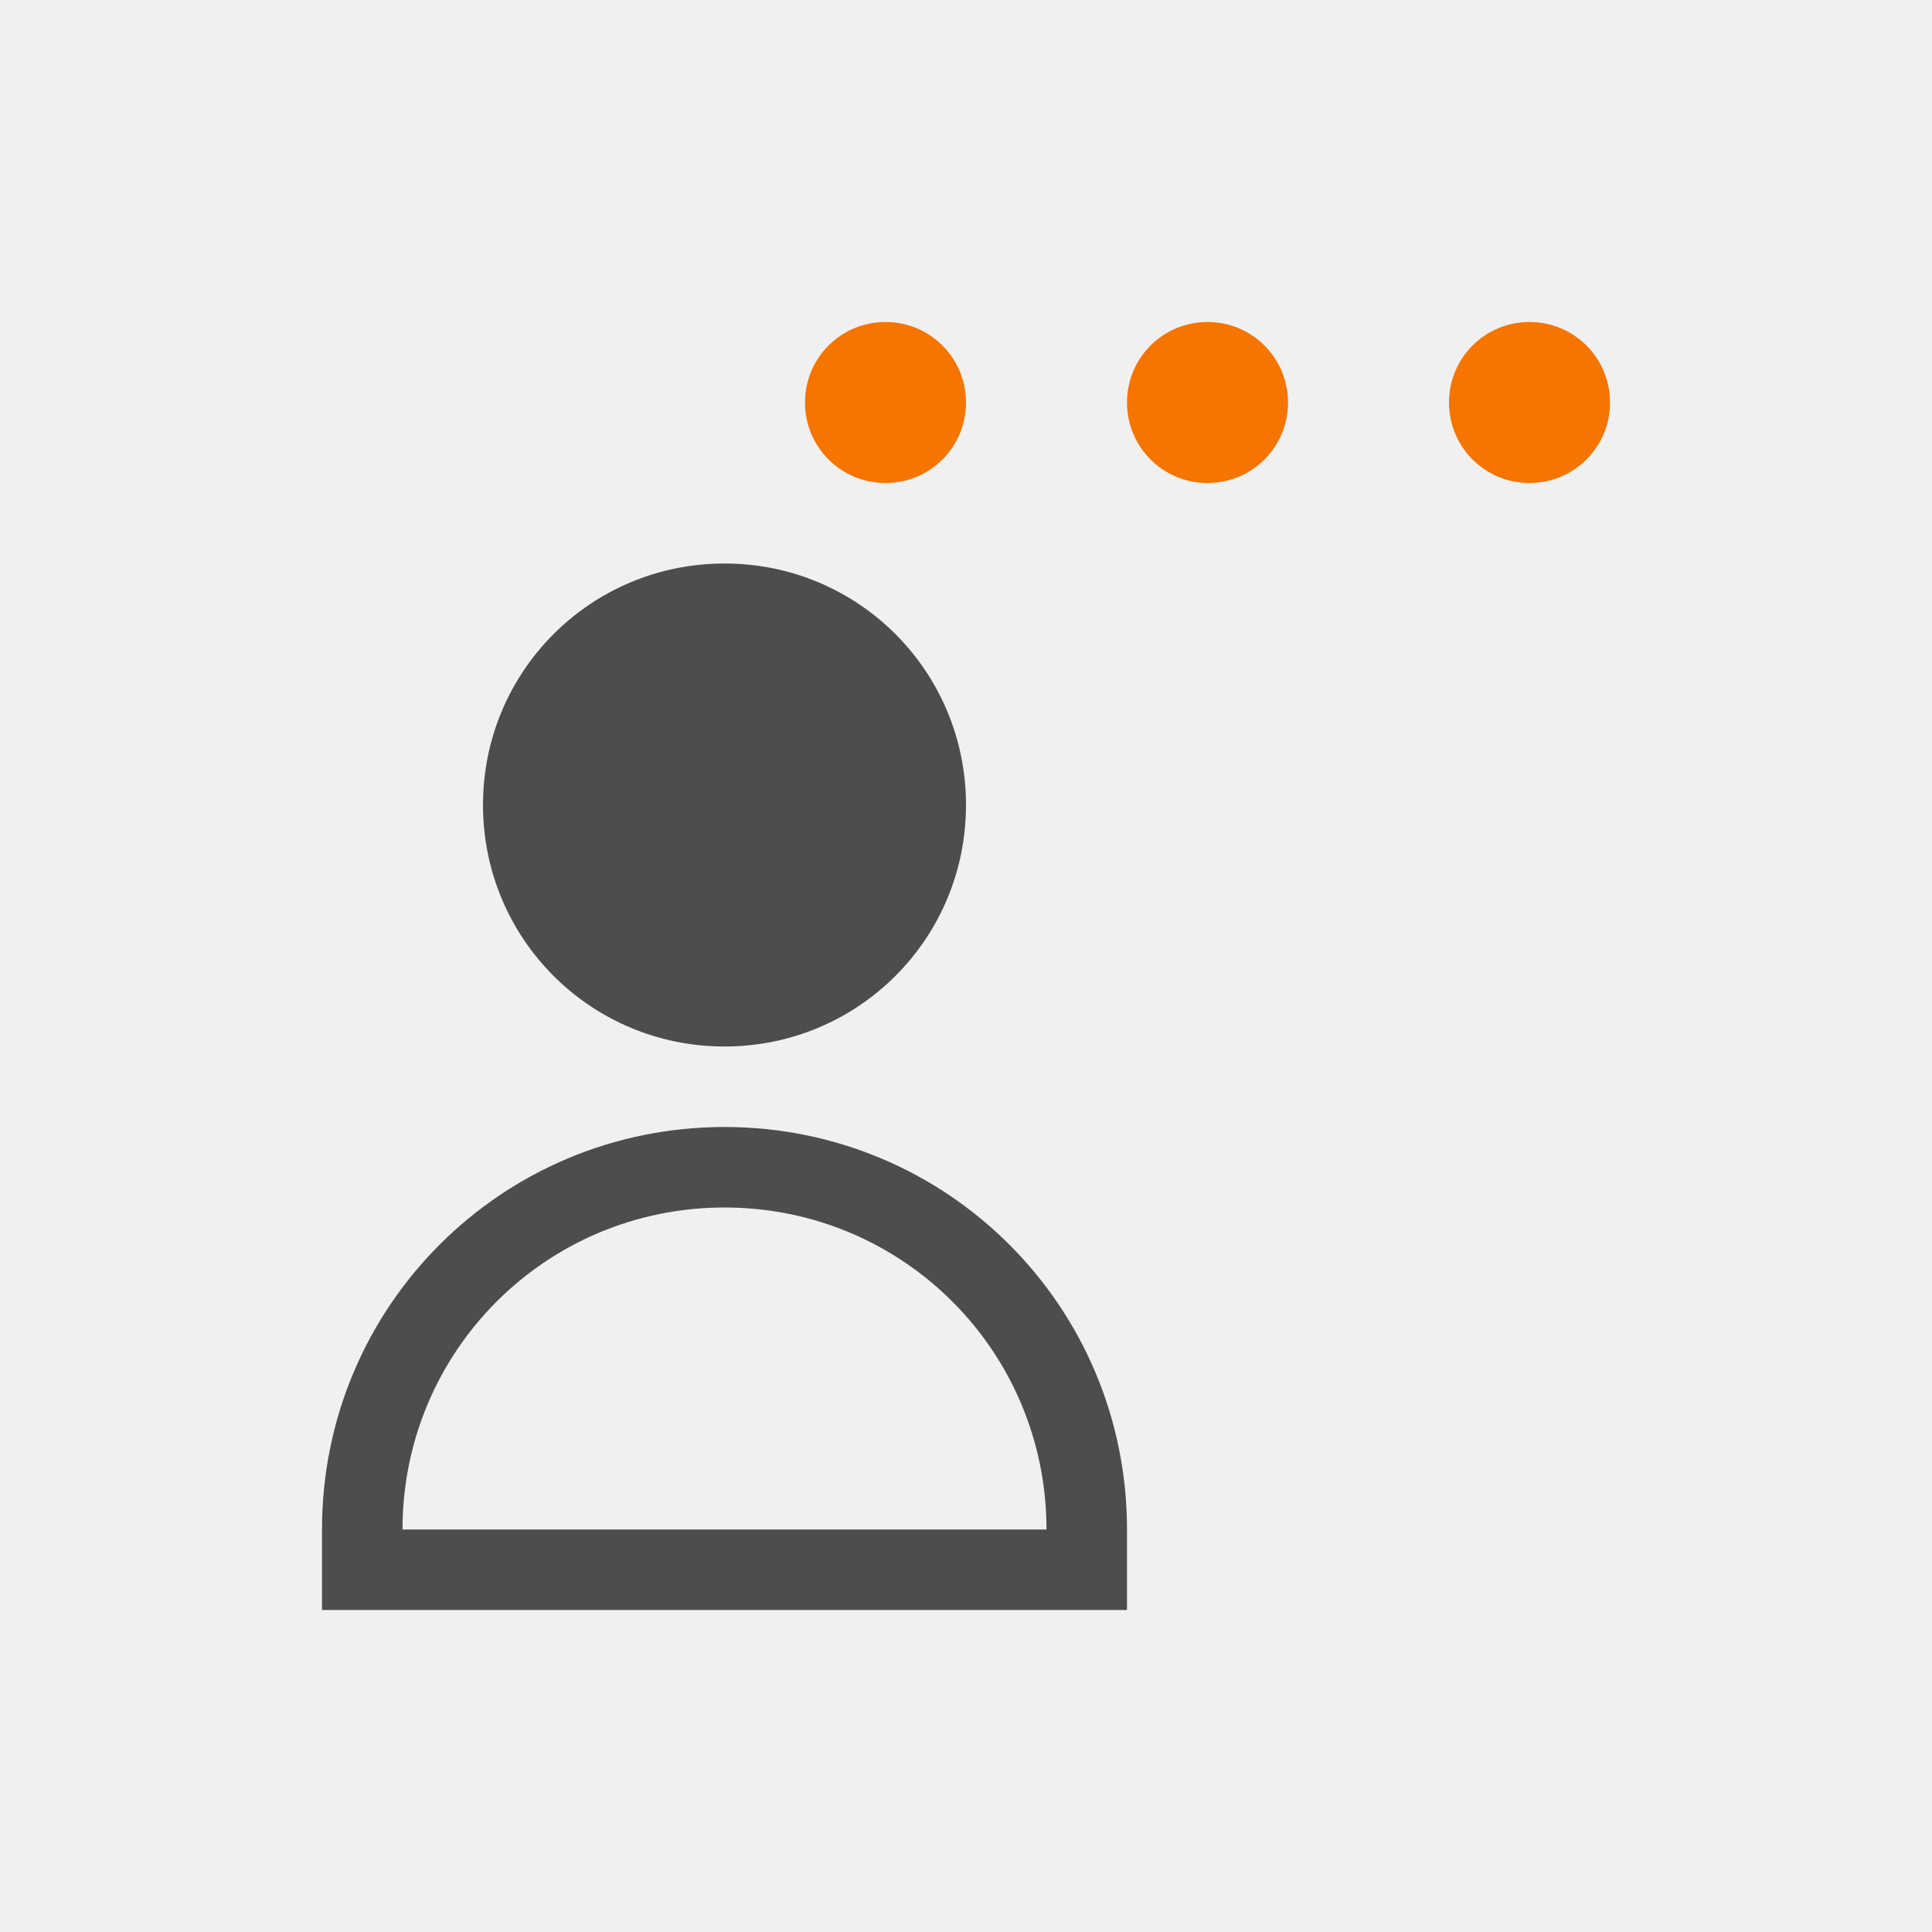
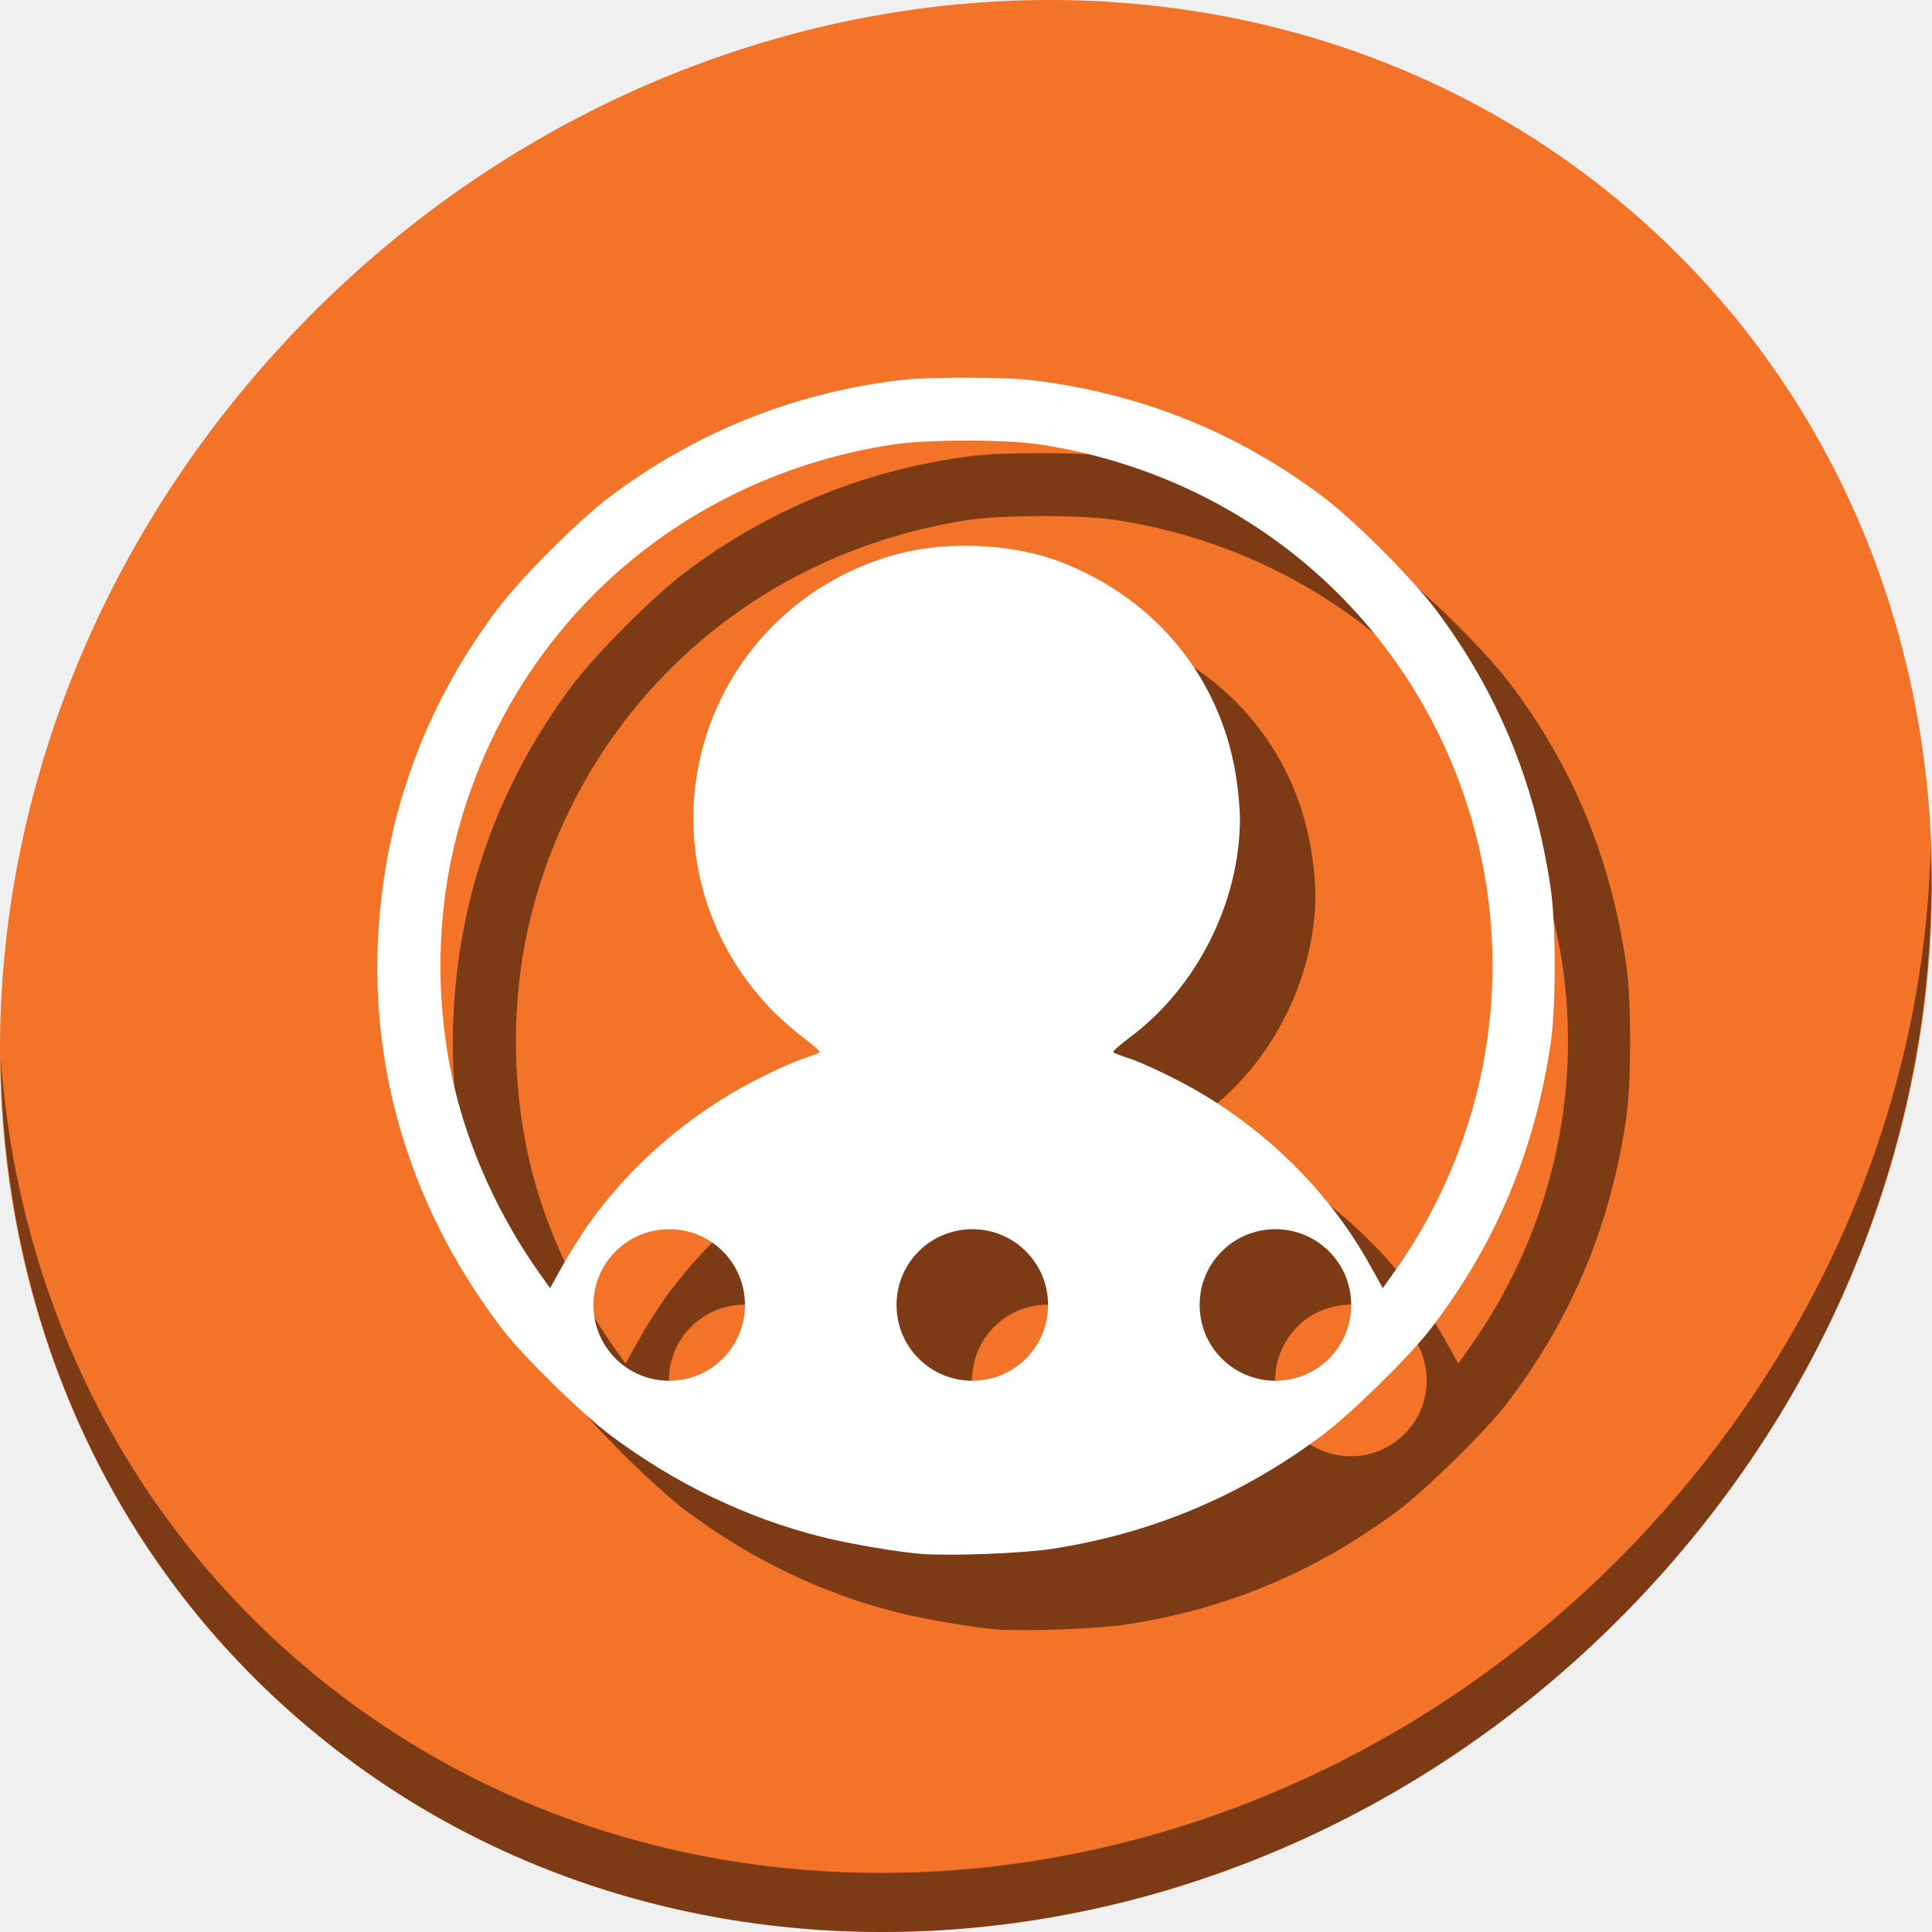
- <svg xmlns="http://www.w3.org/2000/svg" viewBox="0 0 24 24">
+ <svg xmlns="http://www.w3.org/2000/svg" viewBox="0 0 64 64" version="1.1" id="svg8" width="64" height="64">
  <defs id="defs3051">
    <style type="text/css" id="current-color-scheme">
      .ColorScheme-Text {
        color:#4d4d4d;
      }
      .ColorScheme-NeutralText {
        color:#f67400;
      }
      </style>
  </defs>
-   <path style="fill:currentColor;fill-opacity:1;stroke:none" d="M 9 7 C 7.338 7 6 8.338 6 10 C 6 11.662 7.338 13 9 13 C 10.662 13 12 11.662 12 10 C 12 8.338 10.662 7 9 7 z M 9 14 C 6.23 14 4 16.23 4 19 L 4 20 L 14 20 L 14 19 C 14 16.23 11.77 14 9 14 z M 9 15 C 11.216 15 13 16.784 13 19 L 5 19 C 5 16.784 6.784 15 9 15 z " class="ColorScheme-Text" />
-   <path style="fill:currentColor;fill-opacity:1;stroke:none" class="ColorScheme-NeutralText" d="M 11 4 C 10.446 4 10 4.446 10 5 C 10 5.554 10.446 6 11 6 C 11.554 6 12 5.554 12 5 C 12 4.446 11.554 4 11 4 z M 15 4 C 14.446 4 14 4.446 14 5 C 14 5.554 14.446 6 15 6 C 15.554 6 16 5.554 16 5 C 16 4.446 15.554 4 15 4 z M 19 4 C 18.446 4 18 4.446 18 5 C 18 5.554 18.446 6 19 6 C 19.554 6 20 5.554 20 5 C 20 4.446 19.554 4 19 4 z " />
+   <g id="g844">
+     <path style="fill:#f37329;fill-opacity:1;stroke-width:1.389" d="M 54.114,7.059 C 66.888,18.131 67.343,38.272 55.129,52.047 42.915,65.821 22.66,68.013 9.886,56.941 -2.888,45.869 -3.342,25.728 8.871,11.953 21.085,-1.821 41.34,-4.013 54.114,7.059 Z" id="path52" />
+     <path style="opacity:1;fill:#000000;fill-opacity:0.49;stroke-width:1.389" d="m 63.954,28.113 c -0.194,7.664 -3.145,15.519 -8.871,21.977 -12.214,13.775 -32.469,15.966 -45.243,4.894 -5.987,-5.189 -9.279,-12.369 -9.816,-19.955 0.076,8.295 3.365,16.282 9.861,21.911 12.774,11.072 33.03,8.88 45.243,-4.894 6.213,-7.007 9.126,-15.661 8.827,-23.933 z" id="path54" />
+     <path style="fill:#000000;fill-opacity:0.49;stroke-width:0.07" d="m 34.519,15.01 c -0.88,-3.75e-4 -1.762,0.028 -2.237,0.086 -3.508,0.428 -6.721,1.719 -9.547,3.833 -1.063,0.795 -2.992,2.724 -3.787,3.787 -2.461,3.288 -3.789,7.052 -3.936,11.151 -0.163,4.55 1.273,8.942 4.15,12.69 0.673,0.877 2.632,2.795 3.567,3.493 2.16,1.612 4.508,2.739 7.013,3.367 0.904,0.227 2.464,0.492 3.271,0.558 h 2.5e-4 c 0.93,0.075 3.373,-0.018 4.323,-0.165 3.314,-0.511 6.258,-1.746 8.96,-3.759 0.931,-0.694 2.881,-2.605 3.573,-3.501 2.165,-2.805 3.48,-5.93 4.002,-9.51 0.172,-1.178 0.172,-3.926 0.001,-5.09 -0.516,-3.507 -1.742,-6.491 -3.794,-9.233 -0.795,-1.063 -2.724,-2.992 -3.787,-3.787 -2.833,-2.12 -5.988,-3.386 -9.547,-3.83 -0.468,-0.058 -1.346,-0.088 -2.226,-0.088 z m -0.006,2.085 c 0.939,0 1.879,0.043 2.44,0.129 6.821,1.047 12.273,5.736 14.249,12.255 1.565,5.165 0.622,10.774 -2.559,15.219 l -0.337,0.472 -0.413,-0.743 c -1.289,-2.318 -3.226,-4.296 -5.584,-5.701 -0.768,-0.458 -1.928,-1.014 -2.496,-1.197 -0.211,-0.068 -0.408,-0.147 -0.436,-0.171 -0.029,-0.026 0.214,-0.244 0.539,-0.485 2.227,-1.649 3.659,-4.491 3.659,-7.26 0,-0.249 -0.044,-0.783 -0.099,-1.185 -0.453,-3.351 -2.613,-6.061 -5.825,-7.307 -1.548,-0.6 -3.692,-0.714 -5.356,-0.285 -3.121,0.806 -5.566,3.167 -6.465,6.244 -0.902,3.087 -0.09,6.416 2.14,8.772 0.307,0.325 0.823,0.786 1.146,1.025 0.323,0.239 0.563,0.458 0.535,0.482 -0.029,0.026 -0.225,0.103 -0.436,0.171 -0.569,0.183 -1.729,0.74 -2.496,1.197 -1.885,1.124 -3.517,2.622 -4.739,4.349 h -5e-4 c -0.24,0.34 -0.621,0.95 -0.847,1.356 l -0.411,0.738 -0.337,-0.472 c -1.312,-1.834 -2.338,-4.075 -2.835,-6.195 -0.673,-2.868 -0.603,-5.971 0.196,-8.748 1.921,-6.675 7.402,-11.467 14.329,-12.53 0.561,-0.086 1.501,-0.129 2.44,-0.129 z M 24.668,43.219 c 1.391,0 2.51,1.12 2.51,2.51 0,1.391 -1.12,2.51 -2.51,2.51 -1.391,0 -2.51,-1.12 -2.51,-2.51 0,-1.391 1.119,-2.51 2.51,-2.51 z m 10.041,0 c 1.391,0 2.51,1.12 2.51,2.51 0,1.391 -1.12,2.51 -2.51,2.51 -1.391,0 -2.51,-1.12 -2.51,-2.51 0,-1.391 1.119,-2.51 2.51,-2.51 z m 10.041,0 c 1.391,0 2.51,1.12 2.51,2.51 0,1.391 -1.12,2.51 -2.51,2.51 -1.391,0 -2.51,-1.12 -2.51,-2.51 0,-1.391 1.119,-2.51 2.51,-2.51 z" id="path841" />
+     <path id="path58" d="m 32.019,12.51 c -0.88,-3.75e-4 -1.762,0.028 -2.237,0.086 -3.508,0.428 -6.721,1.719 -9.547,3.833 -1.063,0.795 -2.992,2.724 -3.787,3.787 -2.461,3.288 -3.789,7.052 -3.936,11.151 -0.163,4.55 1.273,8.942 4.15,12.69 0.673,0.877 2.632,2.795 3.567,3.493 2.16,1.612 4.508,2.739 7.013,3.367 0.904,0.227 2.464,0.492 3.271,0.558 h 2.5e-4 c 0.93,0.075 3.373,-0.018 4.323,-0.165 3.314,-0.511 6.258,-1.746 8.96,-3.759 0.931,-0.694 2.881,-2.605 3.573,-3.501 2.165,-2.805 3.48,-5.93 4.002,-9.51 0.172,-1.178 0.172,-3.926 10e-4,-5.09 -0.516,-3.507 -1.742,-6.491 -3.794,-9.233 -0.795,-1.063 -2.724,-2.992 -3.787,-3.787 -2.833,-2.12 -5.988,-3.386 -9.547,-3.83 -0.468,-0.058 -1.346,-0.088 -2.226,-0.088 z m -0.006,2.085 c 0.939,0 1.879,0.043 2.44,0.129 6.821,1.047 12.273,5.736 14.249,12.255 1.565,5.165 0.622,10.774 -2.559,15.219 l -0.337,0.472 -0.413,-0.743 c -1.289,-2.318 -3.226,-4.296 -5.584,-5.701 -0.768,-0.458 -1.928,-1.014 -2.496,-1.197 -0.211,-0.068 -0.408,-0.147 -0.436,-0.171 -0.029,-0.026 0.214,-0.244 0.539,-0.485 2.227,-1.649 3.659,-4.491 3.659,-7.26 0,-0.249 -0.044,-0.783 -0.099,-1.185 -0.453,-3.351 -2.613,-6.061 -5.825,-7.307 -1.548,-0.6 -3.692,-0.714 -5.356,-0.285 -3.121,0.806 -5.566,3.167 -6.465,6.244 -0.902,3.087 -0.09,6.416 2.14,8.772 0.307,0.325 0.823,0.786 1.146,1.025 0.323,0.239 0.563,0.458 0.535,0.482 -0.029,0.026 -0.225,0.103 -0.436,0.171 -0.569,0.183 -1.729,0.74 -2.496,1.197 -1.885,1.124 -3.517,2.622 -4.739,4.349 h -5e-4 c -0.24,0.34 -0.621,0.95 -0.847,1.356 l -0.411,0.738 -0.337,-0.472 c -1.312,-1.834 -2.338,-4.075 -2.835,-6.195 -0.673,-2.868 -0.603,-5.971 0.196,-8.748 1.921,-6.675 7.402,-11.467 14.329,-12.53 0.561,-0.086 1.501,-0.129 2.44,-0.129 z m -9.845,26.124 c 1.391,0 2.51,1.12 2.51,2.51 0,1.391 -1.12,2.51 -2.51,2.51 -1.391,0 -2.51,-1.12 -2.51,-2.51 0,-1.391 1.119,-2.51 2.51,-2.51 z m 10.041,0 c 1.391,0 2.51,1.12 2.51,2.51 0,1.391 -1.12,2.51 -2.51,2.51 -1.391,0 -2.51,-1.12 -2.51,-2.51 0,-1.391 1.119,-2.51 2.51,-2.51 z m 10.041,0 c 1.391,0 2.51,1.12 2.51,2.51 0,1.391 -1.12,2.51 -2.51,2.51 -1.391,0 -2.51,-1.12 -2.51,-2.51 0,-1.391 1.119,-2.51 2.51,-2.51 z" style="fill:#ffffff;stroke-width:0.07" />
+   </g>
</svg>
